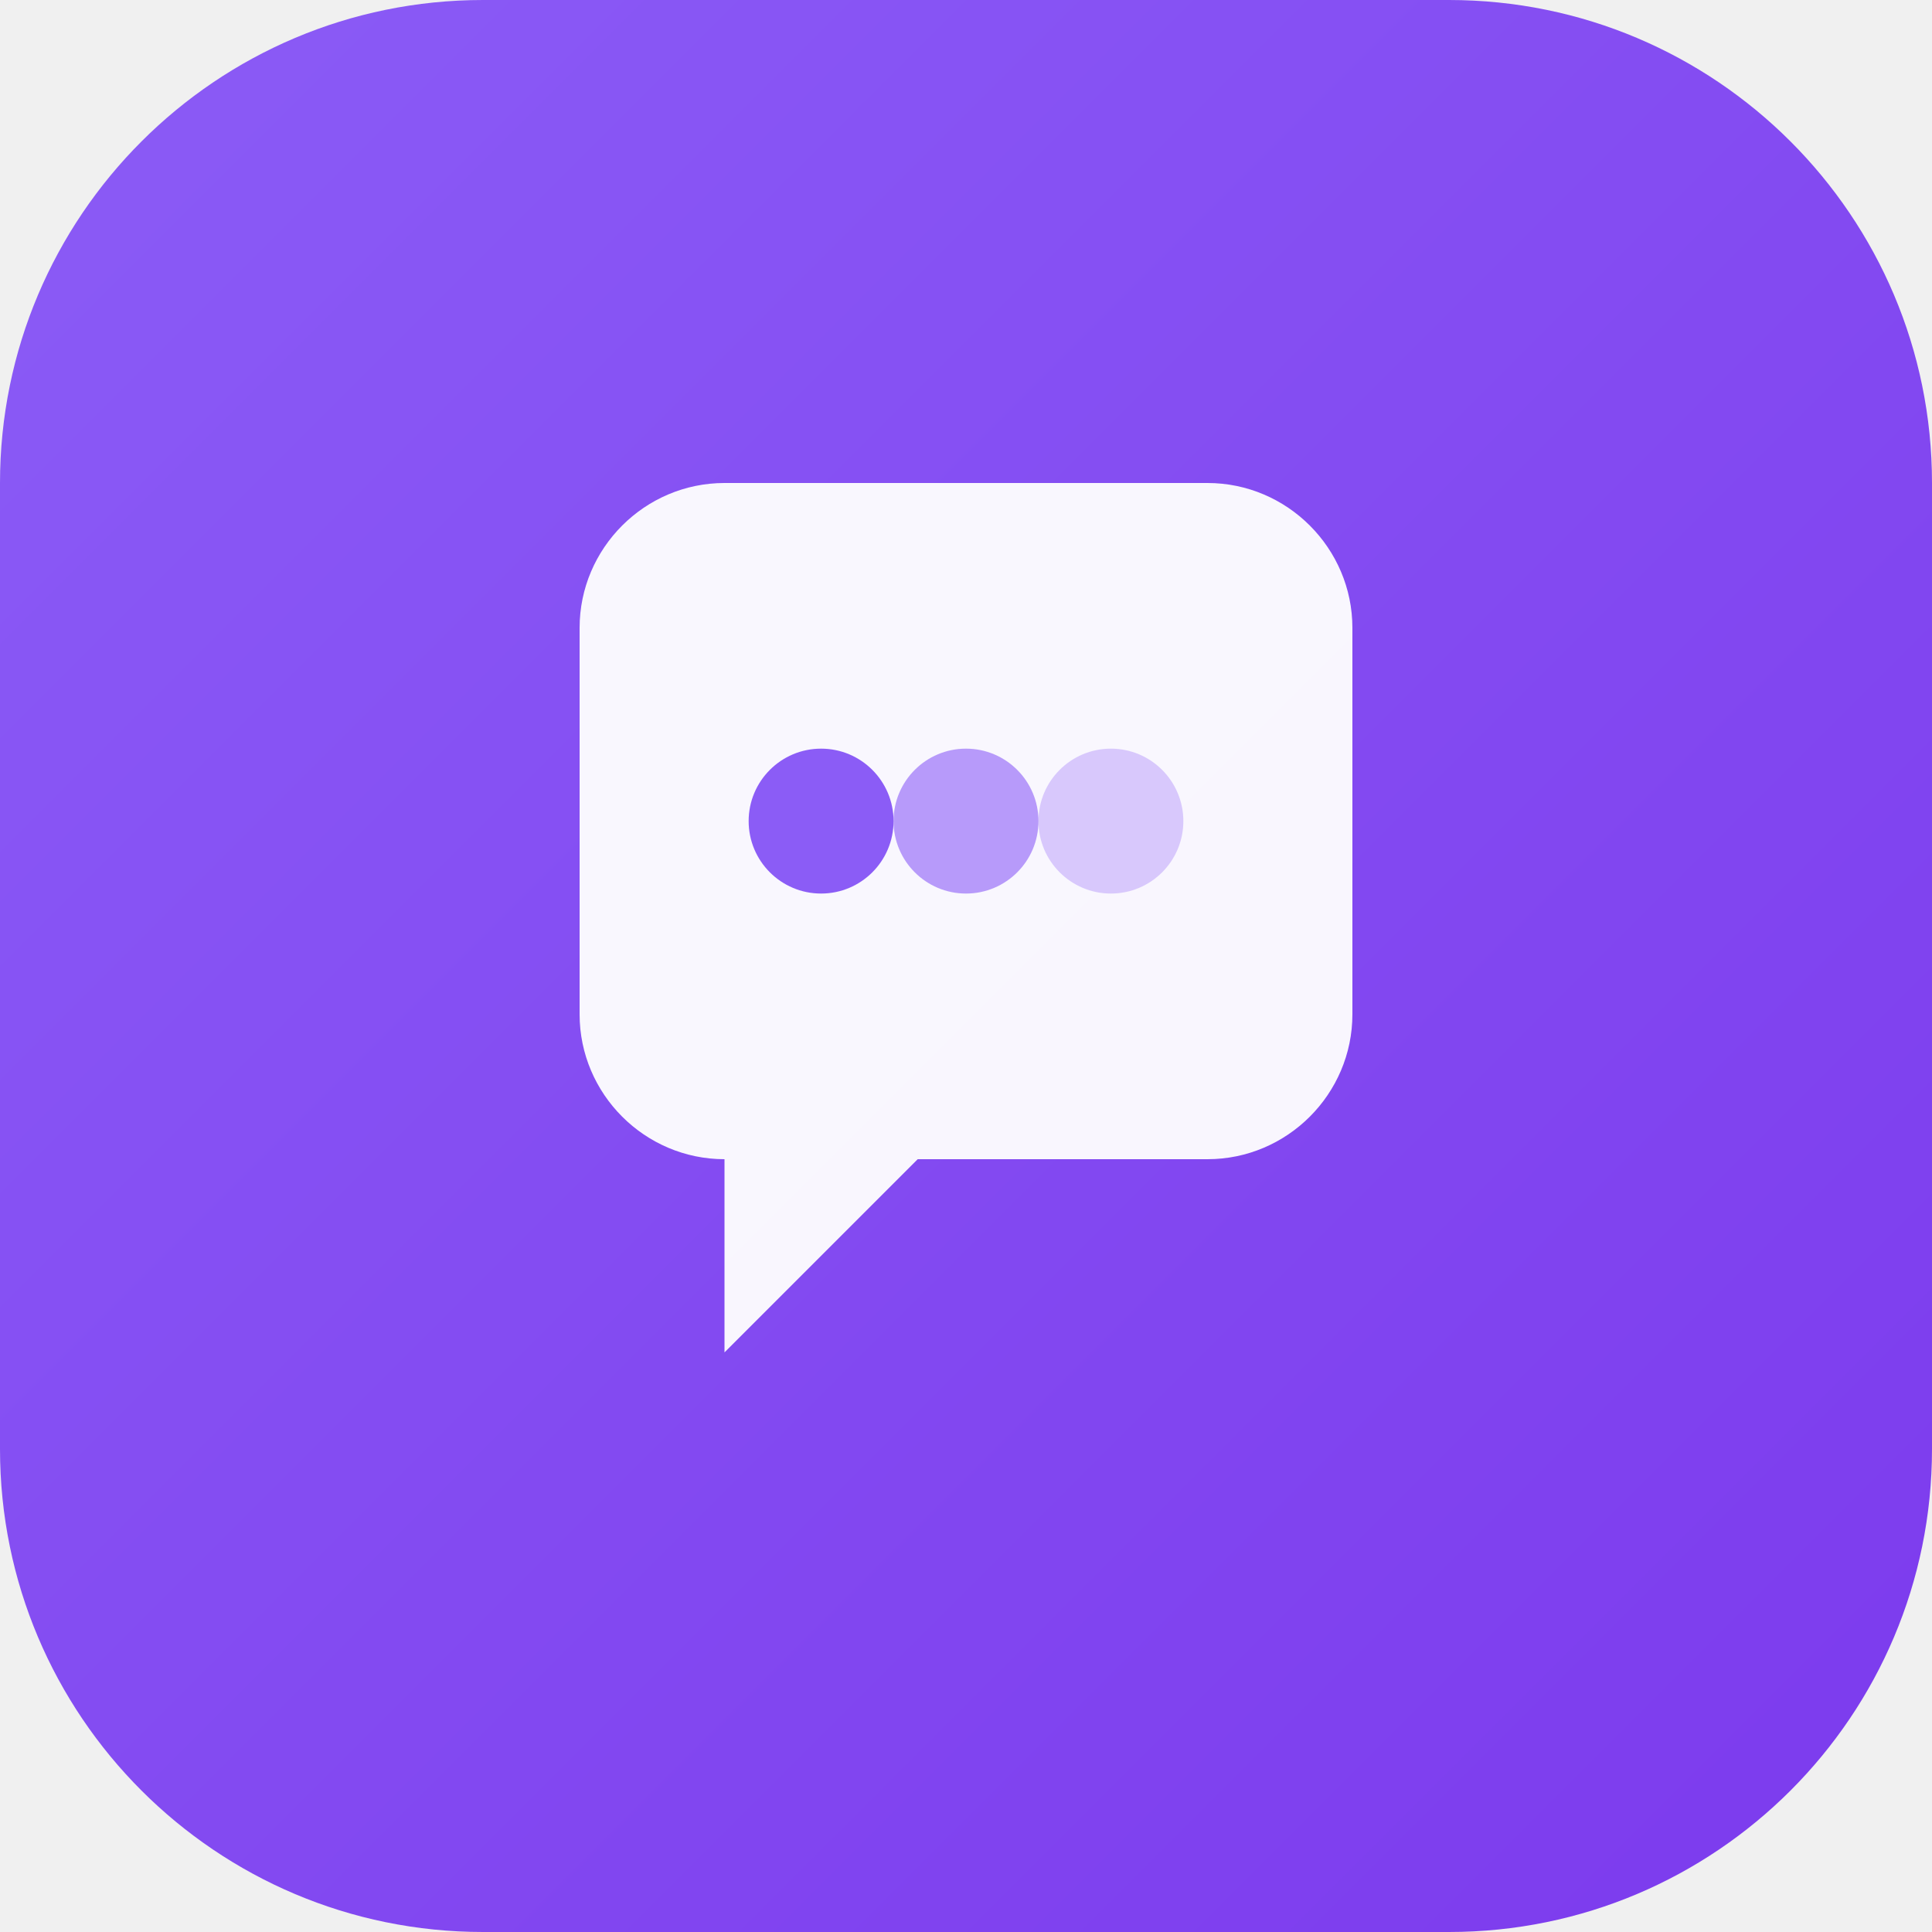
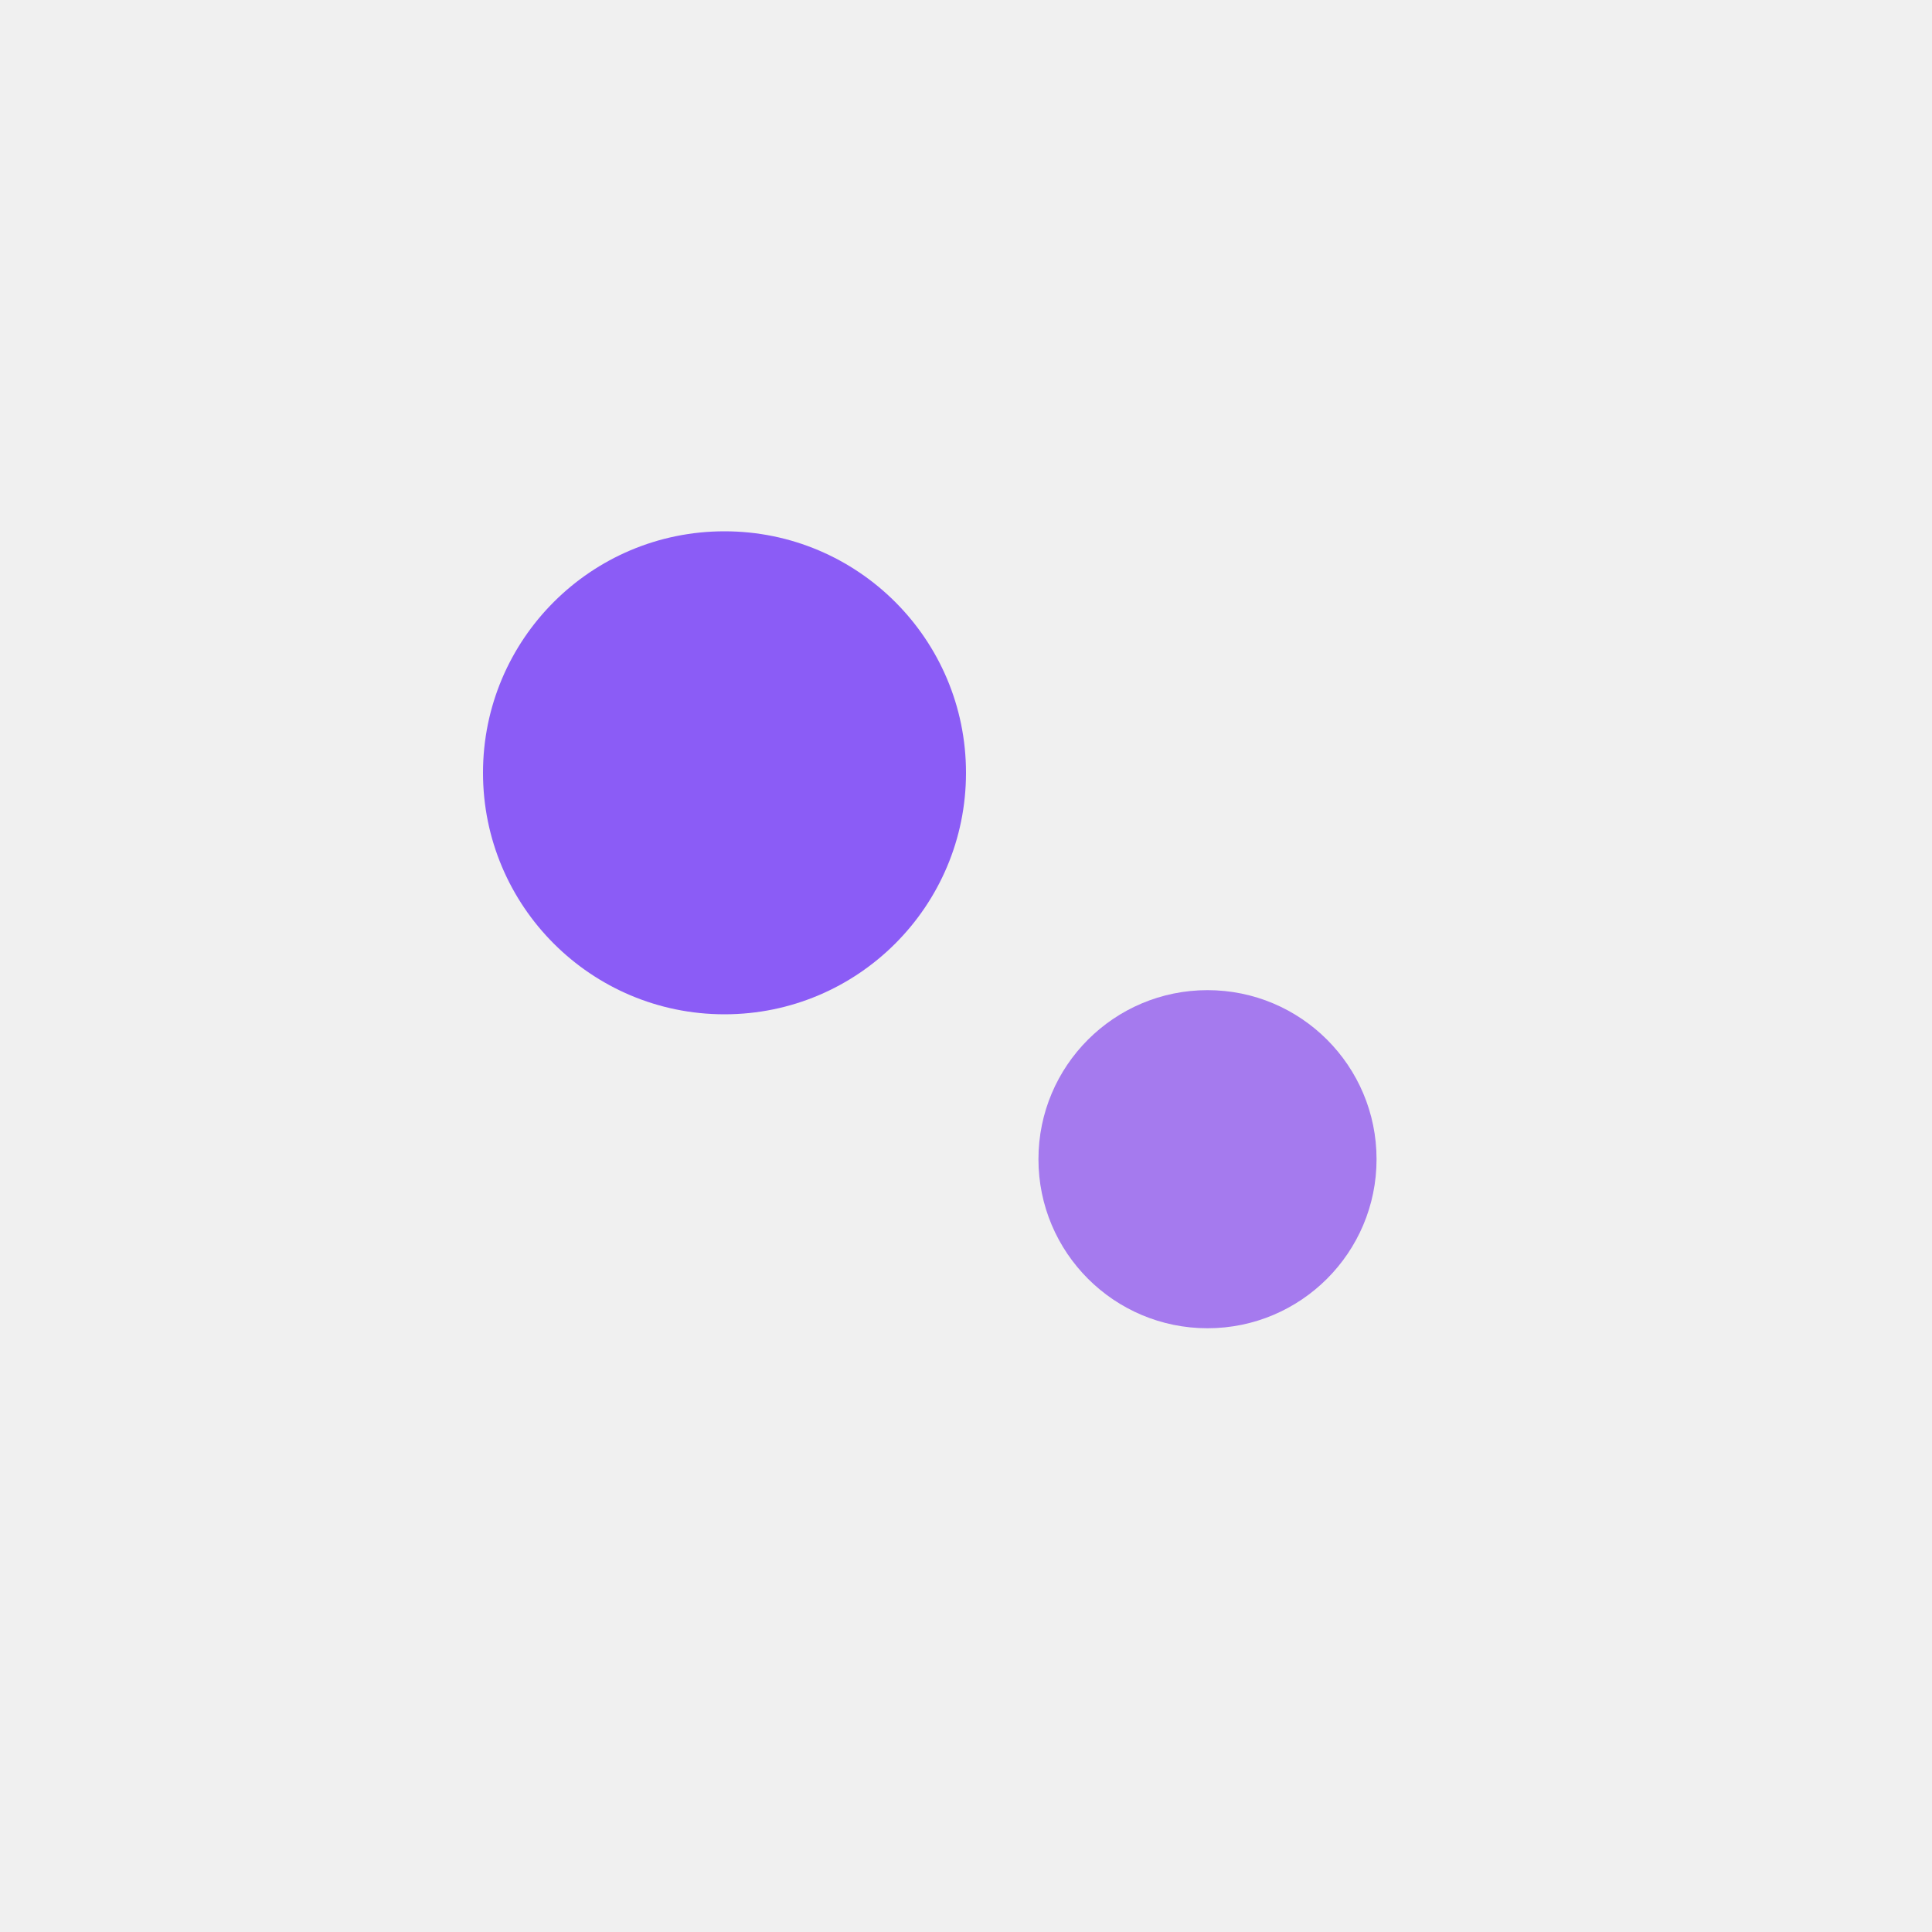
<svg xmlns="http://www.w3.org/2000/svg" viewBox="0 0 80 80" fill="none">
-   <defs>
-     <linearGradient id="g" x1="0" y1="0" x2="80" y2="80" gradientUnits="userSpaceOnUse">
-       <stop stop-color="#8B5CF6" />
-       <stop offset="1" stop-color="#7C3AED" />
-     </linearGradient>
-   </defs>
-   <rect width="80" height="80" rx="20" fill="url(#g)" />
-   <path d="M24 26c0-3.3 2.7-6 6-6h20c3.3 0 6 2.7 6 6v16c0 3.3-2.7 6-6 6H38l-8 8v-8c-3.3 0-6-2.7-6-6V26z" fill="white" fill-opacity="0.95" />
-   <circle cx="34" cy="34" r="3" fill="#8B5CF6" />
-   <circle cx="40" cy="34" r="3" fill="#8B5CF6" fill-opacity="0.6" />
-   <circle cx="46" cy="34" r="3" fill="#8B5CF6" fill-opacity="0.3" />
+   <circle cx="30" cy="32" r="10" fill="#8B5CF6" />
+   <circle cx="50" cy="48" r="7" fill="#7C3AED" opacity="0.65" />
</svg>
